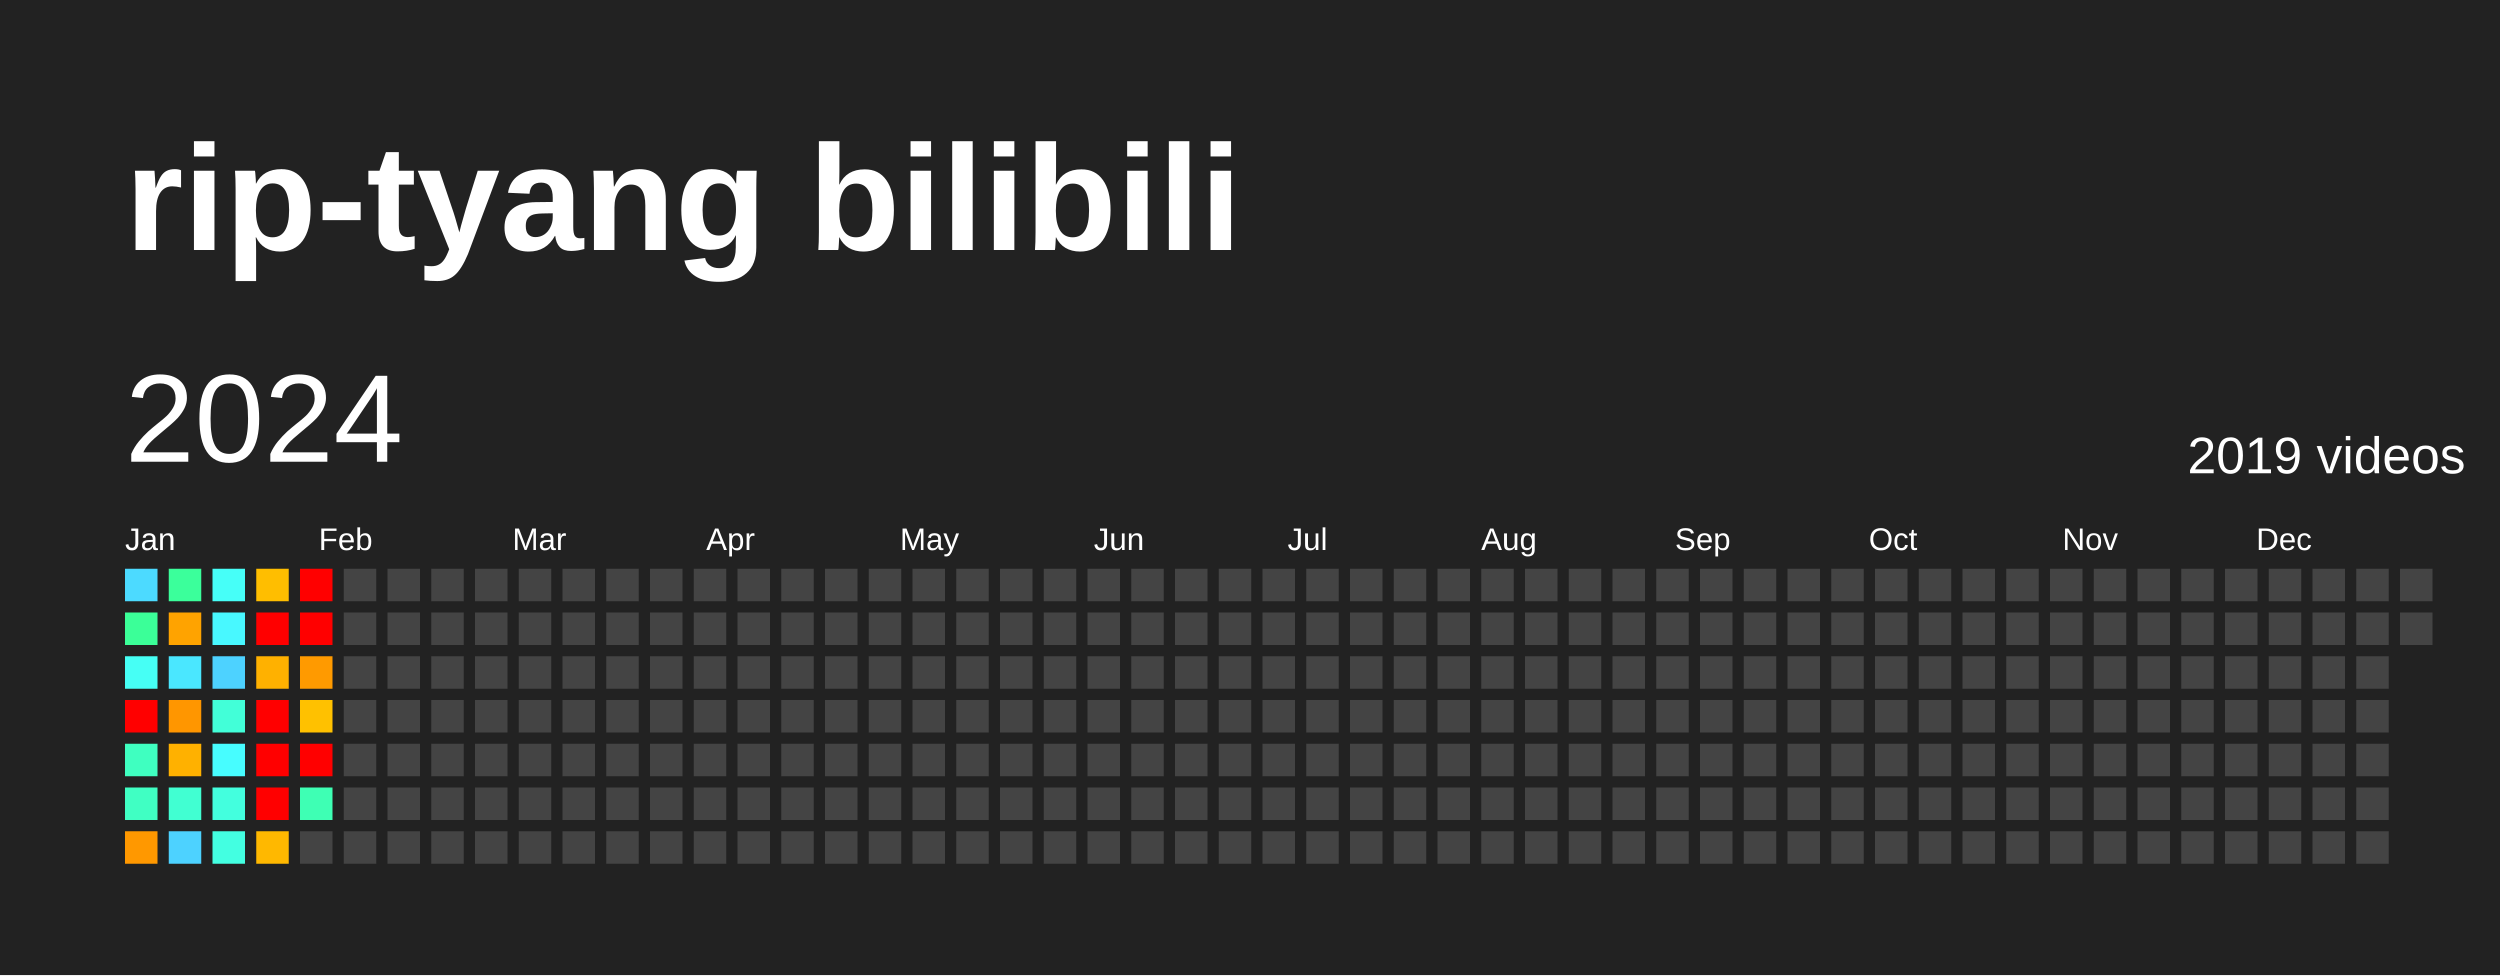
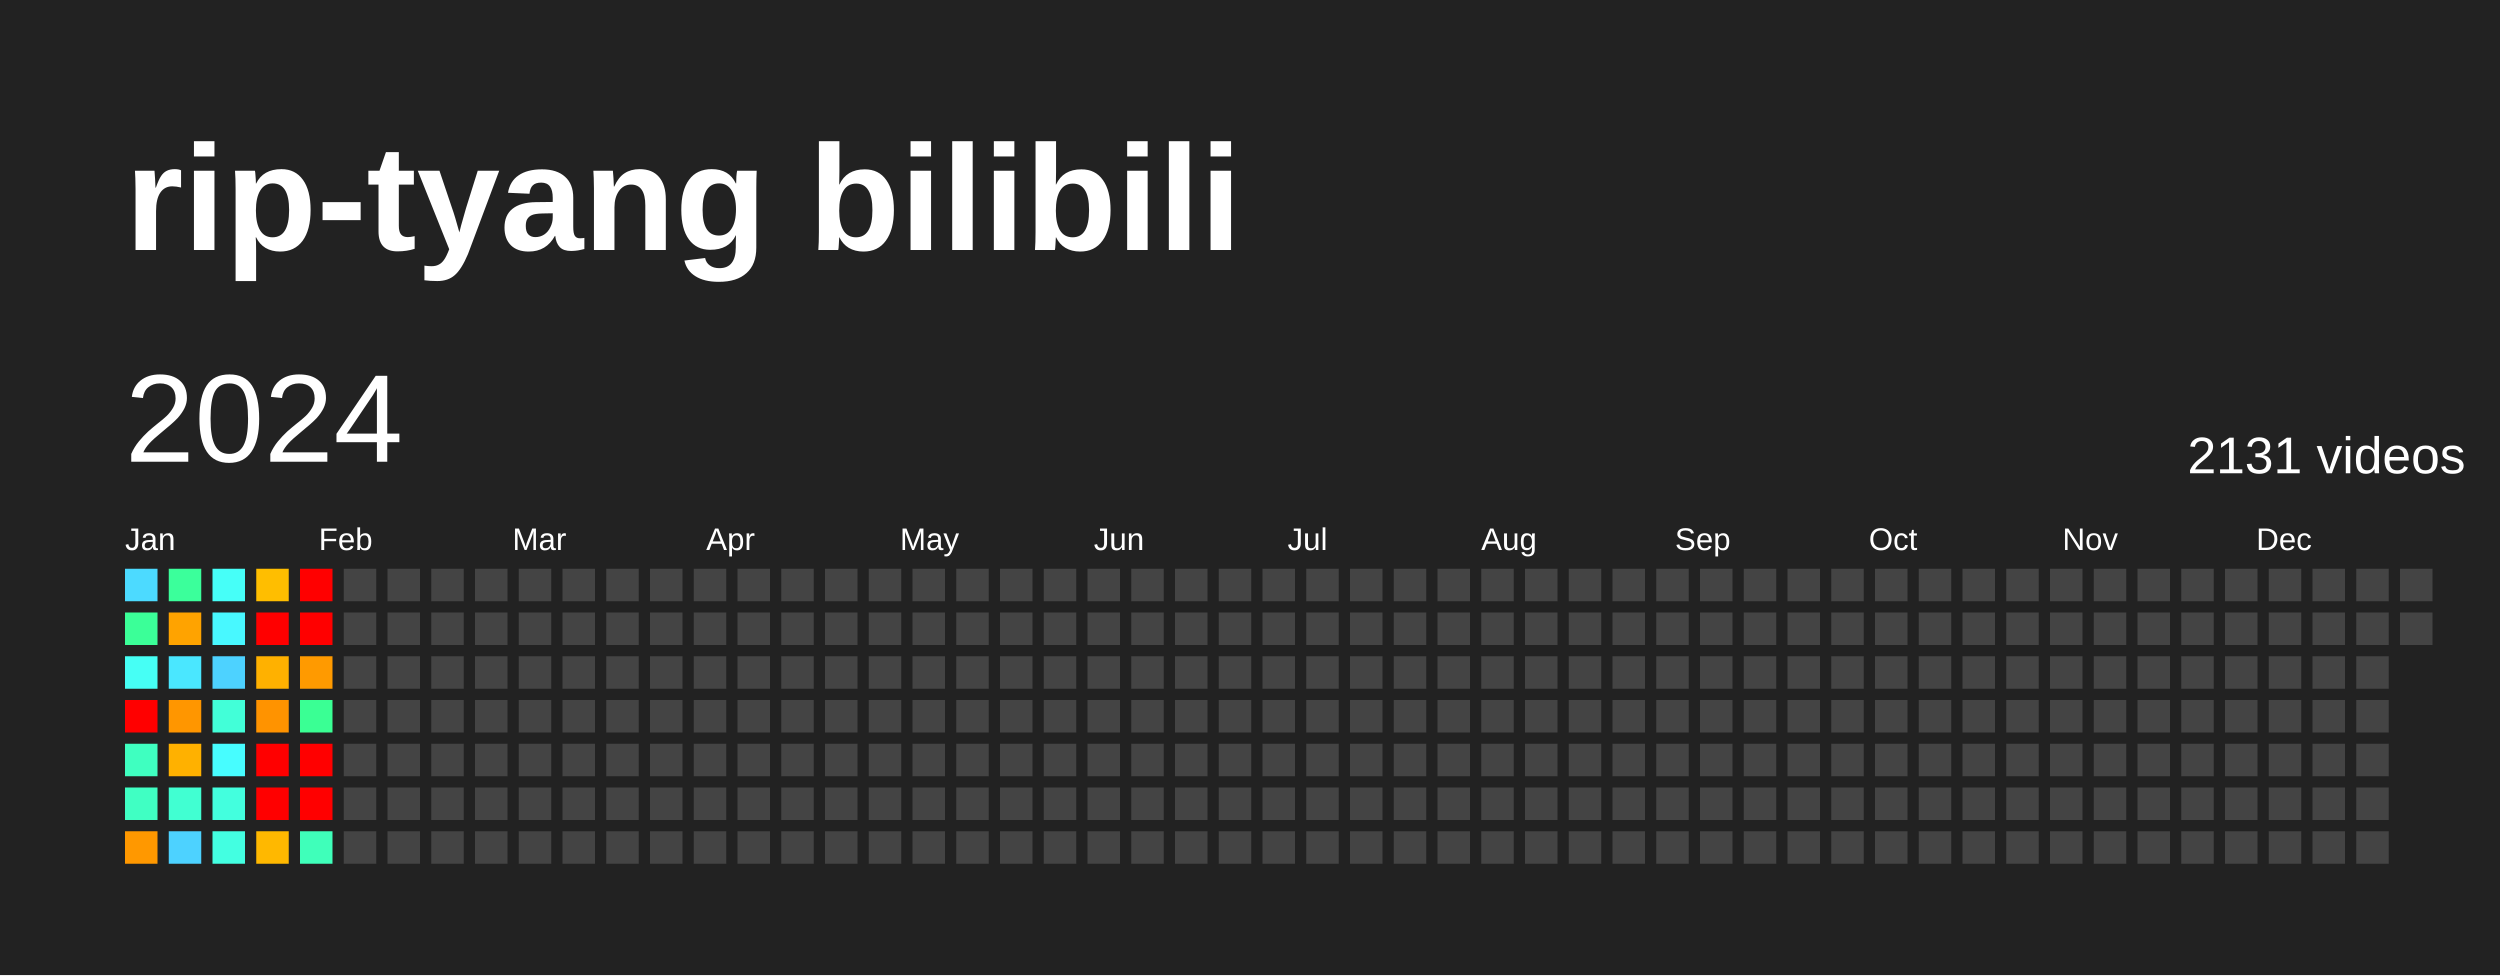
<svg xmlns="http://www.w3.org/2000/svg" baseProfile="full" height="78mm" version="1.1" viewBox="0,0,200,78" width="200mm">
  <defs />
  <rect fill="#222222" height="78" width="200" x="0" y="0" />
  <text fill="#FFFFFF" style="font-size:12px; font-family:Arial; font-weight:bold;" x="10" y="20">rip-tyang bilibili</text>
  <text dominant-baseline="hanging" fill="#FFFFFF" style="font-size:10.0px; font-family:Arial;" x="10" y="30">2024</text>
-   <text dominant-baseline="hanging" fill="#FFFFFF" style="font-size:4.125px; font-family:Arial;" x="175" y="35">2019 videos</text>
+   <text dominant-baseline="hanging" fill="#FFFFFF" style="font-size:4.125px; font-family:Arial;" x="175" y="35">2131 videos</text>
  <text fill="#FFFFFF" style="font-size:2.5px; font-family:Arial" x="10.0" y="44">Jan</text>
  <text fill="#FFFFFF" style="font-size:2.5px; font-family:Arial" x="25.5" y="44">Feb</text>
  <text fill="#FFFFFF" style="font-size:2.5px; font-family:Arial" x="41.0" y="44">Mar</text>
  <text fill="#FFFFFF" style="font-size:2.5px; font-family:Arial" x="56.5" y="44">Apr</text>
  <text fill="#FFFFFF" style="font-size:2.5px; font-family:Arial" x="72.0" y="44">May</text>
  <text fill="#FFFFFF" style="font-size:2.5px; font-family:Arial" x="87.5" y="44">Jun</text>
  <text fill="#FFFFFF" style="font-size:2.5px; font-family:Arial" x="103.0" y="44">Jul</text>
  <text fill="#FFFFFF" style="font-size:2.5px; font-family:Arial" x="118.5" y="44">Aug</text>
  <text fill="#FFFFFF" style="font-size:2.5px; font-family:Arial" x="134.0" y="44">Sep</text>
  <text fill="#FFFFFF" style="font-size:2.5px; font-family:Arial" x="149.5" y="44">Oct</text>
  <text fill="#FFFFFF" style="font-size:2.5px; font-family:Arial" x="165.0" y="44">Nov</text>
  <text fill="#FFFFFF" style="font-size:2.5px; font-family:Arial" x="180.5" y="44">Dec</text>
  <rect fill="#4cdaff" height="2.6" width="2.6" x="10.0" y="45.5" />
  <rect fill="#3bff98" height="2.6" width="2.6" x="10.0" y="49.0" />
  <rect fill="#46fff5" height="2.6" width="2.6" x="10.0" y="52.5" />
  <rect fill="red" height="2.6" width="2.6" x="10.0" y="56.0" />
  <rect fill="#3fffc0" height="2.6" width="2.6" x="10.0" y="59.5" />
  <rect fill="#40ffc3" height="2.6" width="2.6" x="10.0" y="63.0" />
  <rect fill="#ff9800" height="2.6" width="2.6" x="10.0" y="66.5" />
  <rect fill="#3bff9b" height="2.6" width="2.6" x="13.5" y="45.5" />
  <rect fill="#ffa300" height="2.6" width="2.6" x="13.5" y="49.0" />
  <rect fill="#4ae7ff" height="2.6" width="2.6" x="13.5" y="52.5" />
  <rect fill="#ff9600" height="2.6" width="2.6" x="13.5" y="56.0" />
  <rect fill="#ffb100" height="2.6" width="2.6" x="13.5" y="59.5" />
  <rect fill="#41ffd2" height="2.6" width="2.6" x="13.5" y="63.0" />
  <rect fill="#4dd2ff" height="2.6" width="2.6" x="13.5" y="66.5" />
  <rect fill="#46fff8" height="2.6" width="2.6" x="17.0" y="45.5" />
  <rect fill="#48f8ff" height="2.6" width="2.6" x="17.0" y="49.0" />
  <rect fill="#4dd2ff" height="2.6" width="2.6" x="17.0" y="52.5" />
  <rect fill="#42ffd8" height="2.6" width="2.6" x="17.0" y="56.0" />
  <rect fill="#47fdff" height="2.6" width="2.6" x="17.0" y="59.5" />
  <rect fill="#43ffde" height="2.6" width="2.6" x="17.0" y="63.0" />
  <rect fill="#43ffe1" height="2.6" width="2.6" x="17.0" y="66.5" />
  <rect fill="#ffbe00" height="2.6" width="2.6" x="20.5" y="45.5" />
  <rect fill="red" height="2.6" width="2.6" x="20.5" y="49.0" />
  <rect fill="#ffb100" height="2.6" width="2.6" x="20.5" y="52.5" />
-   <rect fill="red" height="2.6" width="2.6" x="20.5" y="56.0" />
+   <rect fill="#ff9300" height="2.6" width="2.6" x="20.5" y="56.0" />
  <rect fill="red" height="2.6" width="2.6" x="20.5" y="59.5" />
  <rect fill="red" height="2.6" width="2.6" x="20.5" y="63.0" />
  <rect fill="#ffb800" height="2.6" width="2.6" x="20.5" y="66.5" />
  <rect fill="red" height="2.6" width="2.6" x="24.0" y="45.5" />
  <rect fill="red" height="2.6" width="2.6" x="24.0" y="49.0" />
  <rect fill="#ff9a00" height="2.6" width="2.6" x="24.0" y="52.5" />
-   <rect fill="#ffc100" height="2.6" width="2.6" x="24.0" y="56.0" />
+   <rect fill="#3aff94" height="2.6" width="2.6" x="24.0" y="56.0" />
  <rect fill="red" height="2.6" width="2.6" x="24.0" y="59.5" />
-   <rect fill="#3effb4" height="2.6" width="2.6" x="24.0" y="63.0" />
-   <rect fill="#444444" height="2.6" width="2.6" x="24.0" y="66.5" />
+   <rect fill="red" height="2.6" width="2.6" x="24.0" y="63.0" />
+   <rect fill="#3fffba" height="2.6" width="2.6" x="24.0" y="66.5" />
  <rect fill="#444444" height="2.6" width="2.6" x="27.5" y="45.5" />
  <rect fill="#444444" height="2.6" width="2.6" x="27.5" y="49.0" />
  <rect fill="#444444" height="2.6" width="2.6" x="27.5" y="52.5" />
  <rect fill="#444444" height="2.6" width="2.6" x="27.5" y="56.0" />
  <rect fill="#444444" height="2.6" width="2.6" x="27.5" y="59.5" />
  <rect fill="#444444" height="2.6" width="2.6" x="27.5" y="63.0" />
  <rect fill="#444444" height="2.6" width="2.6" x="27.5" y="66.5" />
  <rect fill="#444444" height="2.6" width="2.6" x="31.0" y="45.5" />
  <rect fill="#444444" height="2.6" width="2.6" x="31.0" y="49.0" />
  <rect fill="#444444" height="2.6" width="2.6" x="31.0" y="52.5" />
  <rect fill="#444444" height="2.6" width="2.6" x="31.0" y="56.0" />
  <rect fill="#444444" height="2.6" width="2.6" x="31.0" y="59.5" />
  <rect fill="#444444" height="2.6" width="2.6" x="31.0" y="63.0" />
  <rect fill="#444444" height="2.6" width="2.6" x="31.0" y="66.5" />
  <rect fill="#444444" height="2.6" width="2.6" x="34.5" y="45.5" />
  <rect fill="#444444" height="2.6" width="2.6" x="34.5" y="49.0" />
  <rect fill="#444444" height="2.6" width="2.6" x="34.5" y="52.5" />
  <rect fill="#444444" height="2.6" width="2.6" x="34.5" y="56.0" />
  <rect fill="#444444" height="2.6" width="2.6" x="34.5" y="59.5" />
  <rect fill="#444444" height="2.6" width="2.6" x="34.5" y="63.0" />
  <rect fill="#444444" height="2.6" width="2.6" x="34.5" y="66.5" />
  <rect fill="#444444" height="2.6" width="2.6" x="38.0" y="45.5" />
  <rect fill="#444444" height="2.6" width="2.6" x="38.0" y="49.0" />
  <rect fill="#444444" height="2.6" width="2.6" x="38.0" y="52.5" />
  <rect fill="#444444" height="2.6" width="2.6" x="38.0" y="56.0" />
  <rect fill="#444444" height="2.6" width="2.6" x="38.0" y="59.5" />
  <rect fill="#444444" height="2.6" width="2.6" x="38.0" y="63.0" />
  <rect fill="#444444" height="2.6" width="2.6" x="38.0" y="66.5" />
  <rect fill="#444444" height="2.6" width="2.6" x="41.5" y="45.5" />
  <rect fill="#444444" height="2.6" width="2.6" x="41.5" y="49.0" />
  <rect fill="#444444" height="2.6" width="2.6" x="41.5" y="52.5" />
  <rect fill="#444444" height="2.6" width="2.6" x="41.5" y="56.0" />
  <rect fill="#444444" height="2.6" width="2.6" x="41.5" y="59.5" />
  <rect fill="#444444" height="2.6" width="2.6" x="41.5" y="63.0" />
  <rect fill="#444444" height="2.6" width="2.6" x="41.5" y="66.5" />
  <rect fill="#444444" height="2.6" width="2.6" x="45.0" y="45.5" />
  <rect fill="#444444" height="2.6" width="2.6" x="45.0" y="49.0" />
  <rect fill="#444444" height="2.6" width="2.6" x="45.0" y="52.5" />
  <rect fill="#444444" height="2.6" width="2.6" x="45.0" y="56.0" />
  <rect fill="#444444" height="2.6" width="2.6" x="45.0" y="59.5" />
  <rect fill="#444444" height="2.6" width="2.6" x="45.0" y="63.0" />
  <rect fill="#444444" height="2.6" width="2.6" x="45.0" y="66.5" />
  <rect fill="#444444" height="2.6" width="2.6" x="48.5" y="45.5" />
  <rect fill="#444444" height="2.6" width="2.6" x="48.5" y="49.0" />
  <rect fill="#444444" height="2.6" width="2.6" x="48.5" y="52.5" />
  <rect fill="#444444" height="2.6" width="2.6" x="48.5" y="56.0" />
  <rect fill="#444444" height="2.6" width="2.6" x="48.5" y="59.5" />
  <rect fill="#444444" height="2.6" width="2.6" x="48.5" y="63.0" />
  <rect fill="#444444" height="2.6" width="2.6" x="48.5" y="66.5" />
  <rect fill="#444444" height="2.6" width="2.6" x="52.0" y="45.5" />
  <rect fill="#444444" height="2.6" width="2.6" x="52.0" y="49.0" />
  <rect fill="#444444" height="2.6" width="2.6" x="52.0" y="52.5" />
  <rect fill="#444444" height="2.6" width="2.6" x="52.0" y="56.0" />
  <rect fill="#444444" height="2.6" width="2.6" x="52.0" y="59.5" />
  <rect fill="#444444" height="2.6" width="2.6" x="52.0" y="63.0" />
  <rect fill="#444444" height="2.6" width="2.6" x="52.0" y="66.5" />
  <rect fill="#444444" height="2.6" width="2.6" x="55.5" y="45.5" />
  <rect fill="#444444" height="2.6" width="2.6" x="55.5" y="49.0" />
  <rect fill="#444444" height="2.6" width="2.6" x="55.5" y="52.5" />
  <rect fill="#444444" height="2.6" width="2.6" x="55.5" y="56.0" />
  <rect fill="#444444" height="2.6" width="2.6" x="55.5" y="59.5" />
  <rect fill="#444444" height="2.6" width="2.6" x="55.5" y="63.0" />
  <rect fill="#444444" height="2.6" width="2.6" x="55.5" y="66.5" />
  <rect fill="#444444" height="2.6" width="2.6" x="59.0" y="45.5" />
  <rect fill="#444444" height="2.6" width="2.6" x="59.0" y="49.0" />
  <rect fill="#444444" height="2.6" width="2.6" x="59.0" y="52.5" />
  <rect fill="#444444" height="2.6" width="2.6" x="59.0" y="56.0" />
  <rect fill="#444444" height="2.6" width="2.6" x="59.0" y="59.5" />
  <rect fill="#444444" height="2.6" width="2.6" x="59.0" y="63.0" />
  <rect fill="#444444" height="2.6" width="2.6" x="59.0" y="66.5" />
  <rect fill="#444444" height="2.6" width="2.6" x="62.5" y="45.5" />
  <rect fill="#444444" height="2.6" width="2.6" x="62.5" y="49.0" />
  <rect fill="#444444" height="2.6" width="2.6" x="62.5" y="52.5" />
  <rect fill="#444444" height="2.6" width="2.6" x="62.5" y="56.0" />
  <rect fill="#444444" height="2.6" width="2.6" x="62.5" y="59.5" />
  <rect fill="#444444" height="2.6" width="2.6" x="62.5" y="63.0" />
  <rect fill="#444444" height="2.6" width="2.6" x="62.5" y="66.5" />
  <rect fill="#444444" height="2.6" width="2.6" x="66.0" y="45.5" />
  <rect fill="#444444" height="2.6" width="2.6" x="66.0" y="49.0" />
  <rect fill="#444444" height="2.6" width="2.6" x="66.0" y="52.5" />
  <rect fill="#444444" height="2.6" width="2.6" x="66.0" y="56.0" />
  <rect fill="#444444" height="2.6" width="2.6" x="66.0" y="59.5" />
  <rect fill="#444444" height="2.6" width="2.6" x="66.0" y="63.0" />
  <rect fill="#444444" height="2.6" width="2.6" x="66.0" y="66.5" />
  <rect fill="#444444" height="2.6" width="2.6" x="69.5" y="45.5" />
  <rect fill="#444444" height="2.6" width="2.6" x="69.5" y="49.0" />
  <rect fill="#444444" height="2.6" width="2.6" x="69.5" y="52.5" />
  <rect fill="#444444" height="2.6" width="2.6" x="69.5" y="56.0" />
  <rect fill="#444444" height="2.6" width="2.6" x="69.5" y="59.5" />
  <rect fill="#444444" height="2.6" width="2.6" x="69.5" y="63.0" />
  <rect fill="#444444" height="2.6" width="2.6" x="69.5" y="66.5" />
  <rect fill="#444444" height="2.6" width="2.6" x="73.0" y="45.5" />
  <rect fill="#444444" height="2.6" width="2.6" x="73.0" y="49.0" />
  <rect fill="#444444" height="2.6" width="2.6" x="73.0" y="52.5" />
  <rect fill="#444444" height="2.6" width="2.6" x="73.0" y="56.0" />
  <rect fill="#444444" height="2.6" width="2.6" x="73.0" y="59.5" />
  <rect fill="#444444" height="2.6" width="2.6" x="73.0" y="63.0" />
  <rect fill="#444444" height="2.6" width="2.6" x="73.0" y="66.5" />
  <rect fill="#444444" height="2.6" width="2.6" x="76.5" y="45.5" />
  <rect fill="#444444" height="2.6" width="2.6" x="76.5" y="49.0" />
  <rect fill="#444444" height="2.6" width="2.6" x="76.5" y="52.5" />
  <rect fill="#444444" height="2.6" width="2.6" x="76.5" y="56.0" />
  <rect fill="#444444" height="2.6" width="2.6" x="76.5" y="59.5" />
  <rect fill="#444444" height="2.6" width="2.6" x="76.5" y="63.0" />
  <rect fill="#444444" height="2.6" width="2.6" x="76.5" y="66.5" />
  <rect fill="#444444" height="2.6" width="2.6" x="80.0" y="45.5" />
  <rect fill="#444444" height="2.6" width="2.6" x="80.0" y="49.0" />
  <rect fill="#444444" height="2.6" width="2.6" x="80.0" y="52.5" />
  <rect fill="#444444" height="2.6" width="2.6" x="80.0" y="56.0" />
  <rect fill="#444444" height="2.6" width="2.6" x="80.0" y="59.5" />
  <rect fill="#444444" height="2.6" width="2.6" x="80.0" y="63.0" />
  <rect fill="#444444" height="2.6" width="2.6" x="80.0" y="66.5" />
  <rect fill="#444444" height="2.6" width="2.6" x="83.5" y="45.5" />
  <rect fill="#444444" height="2.6" width="2.6" x="83.5" y="49.0" />
  <rect fill="#444444" height="2.6" width="2.6" x="83.5" y="52.5" />
  <rect fill="#444444" height="2.6" width="2.6" x="83.5" y="56.0" />
  <rect fill="#444444" height="2.6" width="2.6" x="83.5" y="59.5" />
  <rect fill="#444444" height="2.6" width="2.6" x="83.5" y="63.0" />
  <rect fill="#444444" height="2.6" width="2.6" x="83.5" y="66.5" />
  <rect fill="#444444" height="2.6" width="2.6" x="87.0" y="45.5" />
  <rect fill="#444444" height="2.6" width="2.6" x="87.0" y="49.0" />
  <rect fill="#444444" height="2.6" width="2.6" x="87.0" y="52.5" />
  <rect fill="#444444" height="2.6" width="2.6" x="87.0" y="56.0" />
  <rect fill="#444444" height="2.6" width="2.6" x="87.0" y="59.5" />
  <rect fill="#444444" height="2.6" width="2.6" x="87.0" y="63.0" />
  <rect fill="#444444" height="2.6" width="2.6" x="87.0" y="66.5" />
  <rect fill="#444444" height="2.6" width="2.6" x="90.5" y="45.5" />
  <rect fill="#444444" height="2.6" width="2.6" x="90.5" y="49.0" />
  <rect fill="#444444" height="2.6" width="2.6" x="90.5" y="52.5" />
  <rect fill="#444444" height="2.6" width="2.6" x="90.5" y="56.0" />
  <rect fill="#444444" height="2.6" width="2.6" x="90.5" y="59.5" />
  <rect fill="#444444" height="2.6" width="2.6" x="90.5" y="63.0" />
  <rect fill="#444444" height="2.6" width="2.6" x="90.5" y="66.5" />
  <rect fill="#444444" height="2.6" width="2.6" x="94.0" y="45.5" />
  <rect fill="#444444" height="2.6" width="2.6" x="94.0" y="49.0" />
  <rect fill="#444444" height="2.6" width="2.6" x="94.0" y="52.5" />
  <rect fill="#444444" height="2.6" width="2.6" x="94.0" y="56.0" />
  <rect fill="#444444" height="2.6" width="2.6" x="94.0" y="59.5" />
  <rect fill="#444444" height="2.6" width="2.6" x="94.0" y="63.0" />
  <rect fill="#444444" height="2.6" width="2.6" x="94.0" y="66.5" />
  <rect fill="#444444" height="2.6" width="2.6" x="97.5" y="45.5" />
  <rect fill="#444444" height="2.6" width="2.6" x="97.5" y="49.0" />
  <rect fill="#444444" height="2.6" width="2.6" x="97.5" y="52.5" />
  <rect fill="#444444" height="2.6" width="2.6" x="97.5" y="56.0" />
  <rect fill="#444444" height="2.6" width="2.6" x="97.5" y="59.5" />
  <rect fill="#444444" height="2.6" width="2.6" x="97.5" y="63.0" />
  <rect fill="#444444" height="2.6" width="2.6" x="97.5" y="66.5" />
  <rect fill="#444444" height="2.6" width="2.6" x="101.0" y="45.5" />
  <rect fill="#444444" height="2.6" width="2.6" x="101.0" y="49.0" />
  <rect fill="#444444" height="2.6" width="2.6" x="101.0" y="52.5" />
  <rect fill="#444444" height="2.6" width="2.6" x="101.0" y="56.0" />
  <rect fill="#444444" height="2.6" width="2.6" x="101.0" y="59.5" />
  <rect fill="#444444" height="2.6" width="2.6" x="101.0" y="63.0" />
  <rect fill="#444444" height="2.6" width="2.6" x="101.0" y="66.5" />
  <rect fill="#444444" height="2.6" width="2.6" x="104.5" y="45.5" />
  <rect fill="#444444" height="2.6" width="2.6" x="104.5" y="49.0" />
  <rect fill="#444444" height="2.6" width="2.6" x="104.5" y="52.5" />
  <rect fill="#444444" height="2.6" width="2.6" x="104.5" y="56.0" />
  <rect fill="#444444" height="2.6" width="2.6" x="104.5" y="59.5" />
  <rect fill="#444444" height="2.6" width="2.6" x="104.5" y="63.0" />
  <rect fill="#444444" height="2.6" width="2.6" x="104.5" y="66.5" />
  <rect fill="#444444" height="2.6" width="2.6" x="108.0" y="45.5" />
  <rect fill="#444444" height="2.6" width="2.6" x="108.0" y="49.0" />
  <rect fill="#444444" height="2.6" width="2.6" x="108.0" y="52.5" />
  <rect fill="#444444" height="2.6" width="2.6" x="108.0" y="56.0" />
  <rect fill="#444444" height="2.6" width="2.6" x="108.0" y="59.5" />
  <rect fill="#444444" height="2.6" width="2.6" x="108.0" y="63.0" />
  <rect fill="#444444" height="2.6" width="2.6" x="108.0" y="66.5" />
  <rect fill="#444444" height="2.6" width="2.6" x="111.5" y="45.5" />
  <rect fill="#444444" height="2.6" width="2.6" x="111.5" y="49.0" />
  <rect fill="#444444" height="2.6" width="2.6" x="111.5" y="52.5" />
  <rect fill="#444444" height="2.6" width="2.6" x="111.5" y="56.0" />
  <rect fill="#444444" height="2.6" width="2.6" x="111.5" y="59.5" />
  <rect fill="#444444" height="2.6" width="2.6" x="111.5" y="63.0" />
  <rect fill="#444444" height="2.6" width="2.6" x="111.5" y="66.5" />
  <rect fill="#444444" height="2.6" width="2.6" x="115.0" y="45.5" />
  <rect fill="#444444" height="2.6" width="2.6" x="115.0" y="49.0" />
  <rect fill="#444444" height="2.6" width="2.6" x="115.0" y="52.5" />
  <rect fill="#444444" height="2.6" width="2.6" x="115.0" y="56.0" />
  <rect fill="#444444" height="2.6" width="2.6" x="115.0" y="59.5" />
  <rect fill="#444444" height="2.6" width="2.6" x="115.0" y="63.0" />
  <rect fill="#444444" height="2.6" width="2.6" x="115.0" y="66.5" />
  <rect fill="#444444" height="2.6" width="2.6" x="118.5" y="45.5" />
  <rect fill="#444444" height="2.6" width="2.6" x="118.5" y="49.0" />
  <rect fill="#444444" height="2.6" width="2.6" x="118.5" y="52.5" />
  <rect fill="#444444" height="2.6" width="2.6" x="118.5" y="56.0" />
  <rect fill="#444444" height="2.6" width="2.6" x="118.5" y="59.5" />
  <rect fill="#444444" height="2.6" width="2.6" x="118.5" y="63.0" />
  <rect fill="#444444" height="2.6" width="2.6" x="118.5" y="66.5" />
  <rect fill="#444444" height="2.6" width="2.6" x="122.0" y="45.5" />
  <rect fill="#444444" height="2.6" width="2.6" x="122.0" y="49.0" />
  <rect fill="#444444" height="2.6" width="2.6" x="122.0" y="52.5" />
  <rect fill="#444444" height="2.6" width="2.6" x="122.0" y="56.0" />
  <rect fill="#444444" height="2.6" width="2.6" x="122.0" y="59.5" />
  <rect fill="#444444" height="2.6" width="2.6" x="122.0" y="63.0" />
  <rect fill="#444444" height="2.6" width="2.6" x="122.0" y="66.5" />
  <rect fill="#444444" height="2.6" width="2.6" x="125.5" y="45.5" />
  <rect fill="#444444" height="2.6" width="2.6" x="125.5" y="49.0" />
  <rect fill="#444444" height="2.6" width="2.6" x="125.5" y="52.5" />
  <rect fill="#444444" height="2.6" width="2.6" x="125.5" y="56.0" />
  <rect fill="#444444" height="2.6" width="2.6" x="125.5" y="59.5" />
  <rect fill="#444444" height="2.6" width="2.6" x="125.5" y="63.0" />
  <rect fill="#444444" height="2.6" width="2.6" x="125.5" y="66.5" />
  <rect fill="#444444" height="2.6" width="2.6" x="129.0" y="45.5" />
  <rect fill="#444444" height="2.6" width="2.6" x="129.0" y="49.0" />
  <rect fill="#444444" height="2.6" width="2.6" x="129.0" y="52.5" />
  <rect fill="#444444" height="2.6" width="2.6" x="129.0" y="56.0" />
  <rect fill="#444444" height="2.6" width="2.6" x="129.0" y="59.5" />
  <rect fill="#444444" height="2.6" width="2.6" x="129.0" y="63.0" />
  <rect fill="#444444" height="2.6" width="2.6" x="129.0" y="66.5" />
  <rect fill="#444444" height="2.6" width="2.6" x="132.5" y="45.5" />
  <rect fill="#444444" height="2.6" width="2.6" x="132.5" y="49.0" />
  <rect fill="#444444" height="2.6" width="2.6" x="132.5" y="52.5" />
  <rect fill="#444444" height="2.6" width="2.6" x="132.5" y="56.0" />
  <rect fill="#444444" height="2.6" width="2.6" x="132.5" y="59.5" />
  <rect fill="#444444" height="2.6" width="2.6" x="132.5" y="63.0" />
  <rect fill="#444444" height="2.6" width="2.6" x="132.5" y="66.5" />
  <rect fill="#444444" height="2.6" width="2.6" x="136.0" y="45.5" />
  <rect fill="#444444" height="2.6" width="2.6" x="136.0" y="49.0" />
  <rect fill="#444444" height="2.6" width="2.6" x="136.0" y="52.5" />
  <rect fill="#444444" height="2.6" width="2.6" x="136.0" y="56.0" />
  <rect fill="#444444" height="2.6" width="2.6" x="136.0" y="59.5" />
  <rect fill="#444444" height="2.6" width="2.6" x="136.0" y="63.0" />
  <rect fill="#444444" height="2.6" width="2.6" x="136.0" y="66.5" />
  <rect fill="#444444" height="2.6" width="2.6" x="139.5" y="45.5" />
  <rect fill="#444444" height="2.6" width="2.6" x="139.5" y="49.0" />
  <rect fill="#444444" height="2.6" width="2.6" x="139.5" y="52.5" />
  <rect fill="#444444" height="2.6" width="2.6" x="139.5" y="56.0" />
  <rect fill="#444444" height="2.6" width="2.6" x="139.5" y="59.5" />
  <rect fill="#444444" height="2.6" width="2.6" x="139.5" y="63.0" />
  <rect fill="#444444" height="2.6" width="2.6" x="139.5" y="66.5" />
  <rect fill="#444444" height="2.6" width="2.6" x="143.0" y="45.5" />
  <rect fill="#444444" height="2.6" width="2.6" x="143.0" y="49.0" />
  <rect fill="#444444" height="2.6" width="2.6" x="143.0" y="52.5" />
  <rect fill="#444444" height="2.6" width="2.6" x="143.0" y="56.0" />
  <rect fill="#444444" height="2.6" width="2.6" x="143.0" y="59.5" />
  <rect fill="#444444" height="2.6" width="2.6" x="143.0" y="63.0" />
  <rect fill="#444444" height="2.6" width="2.6" x="143.0" y="66.5" />
  <rect fill="#444444" height="2.6" width="2.6" x="146.5" y="45.5" />
  <rect fill="#444444" height="2.6" width="2.6" x="146.5" y="49.0" />
  <rect fill="#444444" height="2.6" width="2.6" x="146.5" y="52.5" />
  <rect fill="#444444" height="2.6" width="2.6" x="146.5" y="56.0" />
  <rect fill="#444444" height="2.6" width="2.6" x="146.5" y="59.5" />
  <rect fill="#444444" height="2.6" width="2.6" x="146.5" y="63.0" />
  <rect fill="#444444" height="2.6" width="2.6" x="146.5" y="66.5" />
  <rect fill="#444444" height="2.6" width="2.6" x="150.0" y="45.5" />
  <rect fill="#444444" height="2.6" width="2.6" x="150.0" y="49.0" />
  <rect fill="#444444" height="2.6" width="2.6" x="150.0" y="52.5" />
  <rect fill="#444444" height="2.6" width="2.6" x="150.0" y="56.0" />
  <rect fill="#444444" height="2.6" width="2.6" x="150.0" y="59.5" />
  <rect fill="#444444" height="2.6" width="2.6" x="150.0" y="63.0" />
  <rect fill="#444444" height="2.6" width="2.6" x="150.0" y="66.5" />
  <rect fill="#444444" height="2.6" width="2.6" x="153.5" y="45.5" />
  <rect fill="#444444" height="2.6" width="2.6" x="153.5" y="49.0" />
  <rect fill="#444444" height="2.6" width="2.6" x="153.5" y="52.5" />
  <rect fill="#444444" height="2.6" width="2.6" x="153.5" y="56.0" />
  <rect fill="#444444" height="2.6" width="2.6" x="153.5" y="59.5" />
  <rect fill="#444444" height="2.6" width="2.6" x="153.5" y="63.0" />
  <rect fill="#444444" height="2.6" width="2.6" x="153.5" y="66.5" />
  <rect fill="#444444" height="2.6" width="2.6" x="157.0" y="45.5" />
  <rect fill="#444444" height="2.6" width="2.6" x="157.0" y="49.0" />
  <rect fill="#444444" height="2.6" width="2.6" x="157.0" y="52.5" />
  <rect fill="#444444" height="2.6" width="2.6" x="157.0" y="56.0" />
  <rect fill="#444444" height="2.6" width="2.6" x="157.0" y="59.5" />
  <rect fill="#444444" height="2.6" width="2.6" x="157.0" y="63.0" />
  <rect fill="#444444" height="2.6" width="2.6" x="157.0" y="66.5" />
  <rect fill="#444444" height="2.6" width="2.6" x="160.5" y="45.5" />
  <rect fill="#444444" height="2.6" width="2.6" x="160.5" y="49.0" />
  <rect fill="#444444" height="2.6" width="2.6" x="160.5" y="52.5" />
  <rect fill="#444444" height="2.6" width="2.6" x="160.5" y="56.0" />
  <rect fill="#444444" height="2.6" width="2.6" x="160.5" y="59.5" />
  <rect fill="#444444" height="2.6" width="2.6" x="160.5" y="63.0" />
  <rect fill="#444444" height="2.6" width="2.6" x="160.5" y="66.5" />
  <rect fill="#444444" height="2.6" width="2.6" x="164.0" y="45.5" />
  <rect fill="#444444" height="2.6" width="2.6" x="164.0" y="49.0" />
  <rect fill="#444444" height="2.6" width="2.6" x="164.0" y="52.5" />
  <rect fill="#444444" height="2.6" width="2.6" x="164.0" y="56.0" />
  <rect fill="#444444" height="2.6" width="2.6" x="164.0" y="59.5" />
  <rect fill="#444444" height="2.6" width="2.6" x="164.0" y="63.0" />
  <rect fill="#444444" height="2.6" width="2.6" x="164.0" y="66.5" />
  <rect fill="#444444" height="2.6" width="2.6" x="167.5" y="45.5" />
  <rect fill="#444444" height="2.6" width="2.6" x="167.5" y="49.0" />
  <rect fill="#444444" height="2.6" width="2.6" x="167.5" y="52.5" />
  <rect fill="#444444" height="2.6" width="2.6" x="167.5" y="56.0" />
  <rect fill="#444444" height="2.6" width="2.6" x="167.5" y="59.5" />
  <rect fill="#444444" height="2.6" width="2.6" x="167.5" y="63.0" />
  <rect fill="#444444" height="2.6" width="2.6" x="167.5" y="66.5" />
  <rect fill="#444444" height="2.6" width="2.6" x="171.0" y="45.5" />
  <rect fill="#444444" height="2.6" width="2.6" x="171.0" y="49.0" />
  <rect fill="#444444" height="2.6" width="2.6" x="171.0" y="52.5" />
  <rect fill="#444444" height="2.6" width="2.6" x="171.0" y="56.0" />
  <rect fill="#444444" height="2.6" width="2.6" x="171.0" y="59.5" />
  <rect fill="#444444" height="2.6" width="2.6" x="171.0" y="63.0" />
  <rect fill="#444444" height="2.6" width="2.6" x="171.0" y="66.5" />
  <rect fill="#444444" height="2.6" width="2.6" x="174.5" y="45.5" />
  <rect fill="#444444" height="2.6" width="2.6" x="174.5" y="49.0" />
  <rect fill="#444444" height="2.6" width="2.6" x="174.5" y="52.5" />
  <rect fill="#444444" height="2.6" width="2.6" x="174.5" y="56.0" />
  <rect fill="#444444" height="2.6" width="2.6" x="174.5" y="59.5" />
  <rect fill="#444444" height="2.6" width="2.6" x="174.5" y="63.0" />
  <rect fill="#444444" height="2.6" width="2.6" x="174.5" y="66.5" />
  <rect fill="#444444" height="2.6" width="2.6" x="178.0" y="45.5" />
  <rect fill="#444444" height="2.6" width="2.6" x="178.0" y="49.0" />
  <rect fill="#444444" height="2.6" width="2.6" x="178.0" y="52.5" />
  <rect fill="#444444" height="2.6" width="2.6" x="178.0" y="56.0" />
  <rect fill="#444444" height="2.6" width="2.6" x="178.0" y="59.5" />
  <rect fill="#444444" height="2.6" width="2.6" x="178.0" y="63.0" />
  <rect fill="#444444" height="2.6" width="2.6" x="178.0" y="66.5" />
  <rect fill="#444444" height="2.6" width="2.6" x="181.5" y="45.5" />
  <rect fill="#444444" height="2.6" width="2.6" x="181.5" y="49.0" />
  <rect fill="#444444" height="2.6" width="2.6" x="181.5" y="52.5" />
  <rect fill="#444444" height="2.6" width="2.6" x="181.5" y="56.0" />
  <rect fill="#444444" height="2.6" width="2.6" x="181.5" y="59.5" />
  <rect fill="#444444" height="2.6" width="2.6" x="181.5" y="63.0" />
  <rect fill="#444444" height="2.6" width="2.6" x="181.5" y="66.5" />
  <rect fill="#444444" height="2.6" width="2.6" x="185.0" y="45.5" />
  <rect fill="#444444" height="2.6" width="2.6" x="185.0" y="49.0" />
  <rect fill="#444444" height="2.6" width="2.6" x="185.0" y="52.5" />
  <rect fill="#444444" height="2.6" width="2.6" x="185.0" y="56.0" />
  <rect fill="#444444" height="2.6" width="2.6" x="185.0" y="59.5" />
  <rect fill="#444444" height="2.6" width="2.6" x="185.0" y="63.0" />
  <rect fill="#444444" height="2.6" width="2.6" x="185.0" y="66.5" />
  <rect fill="#444444" height="2.6" width="2.6" x="188.5" y="45.5" />
  <rect fill="#444444" height="2.6" width="2.6" x="188.5" y="49.0" />
  <rect fill="#444444" height="2.6" width="2.6" x="188.5" y="52.5" />
  <rect fill="#444444" height="2.6" width="2.6" x="188.5" y="56.0" />
  <rect fill="#444444" height="2.6" width="2.6" x="188.5" y="59.5" />
  <rect fill="#444444" height="2.6" width="2.6" x="188.5" y="63.0" />
  <rect fill="#444444" height="2.6" width="2.6" x="188.5" y="66.5" />
  <rect fill="#444444" height="2.6" width="2.6" x="192.0" y="45.5" />
  <rect fill="#444444" height="2.6" width="2.6" x="192.0" y="49.0" />
</svg>
